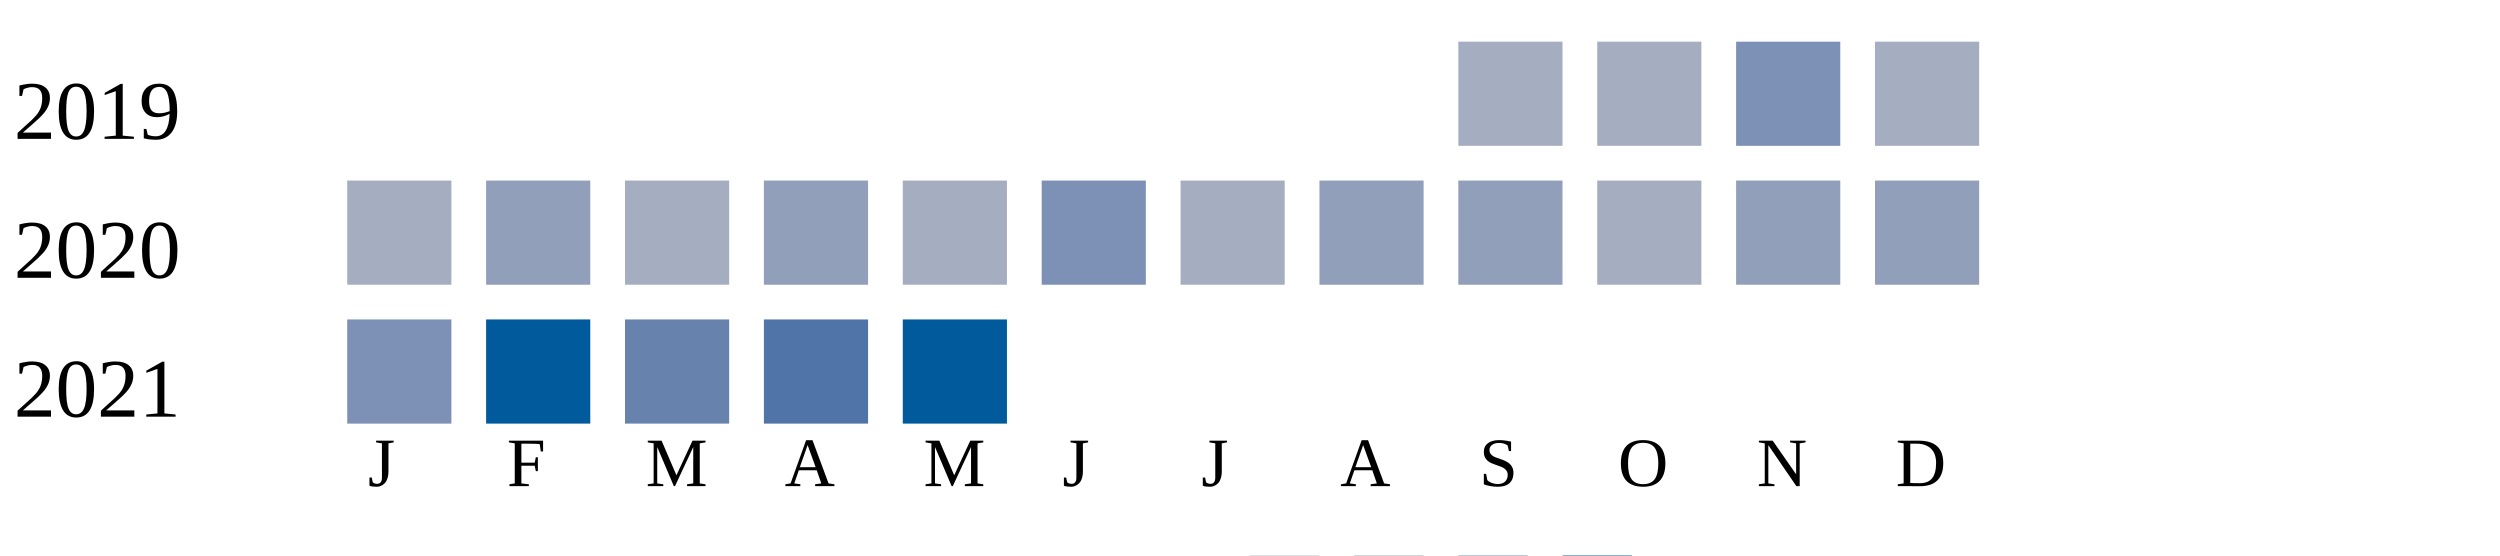
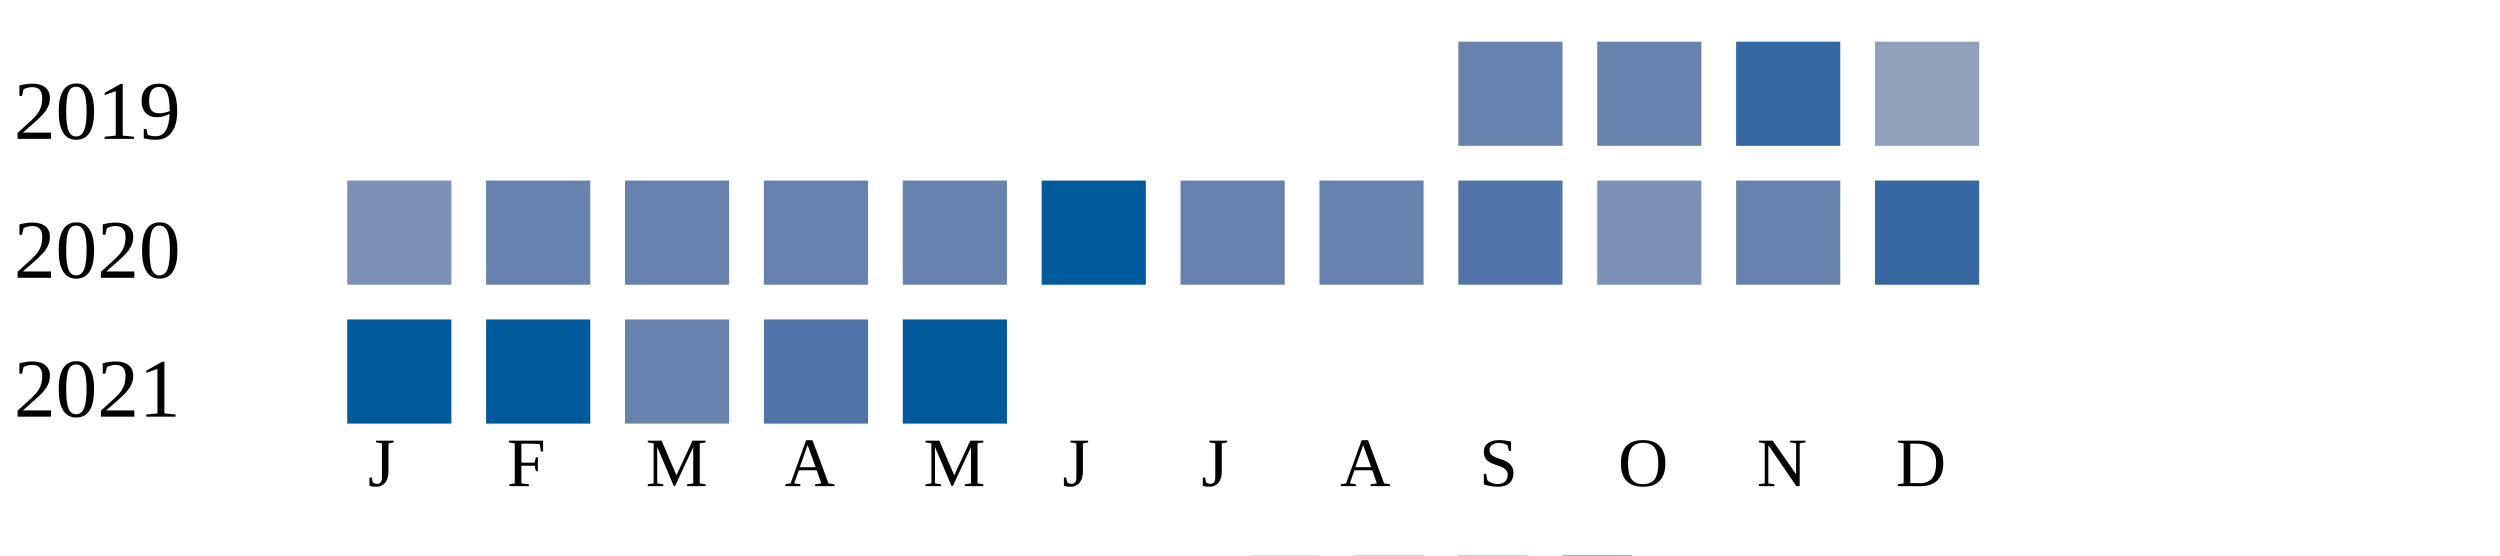
<svg xmlns="http://www.w3.org/2000/svg" width="360" height="80">
  <g transform="translate(0 0)">
    <text x="2" y="20">2019</text>
-     <rect x="210" y="6" width="15" height="15" fill="#a5aec0" />
-     <rect x="230" y="6" width="15" height="15" fill="#a5aec0" />
-     <rect x="250" y="6" width="15" height="15" fill="#7d90b5" />
-     <rect x="270" y="6" width="15" height="15" fill="#a5aec0" />
+     <rect x="210" y="6" width="15" height="15" fill="#6882ae" />
+     <rect x="230" y="6" width="15" height="15" fill="#6882ae" />
+     <rect x="250" y="6" width="15" height="15" fill="#3667a2" />
+     <rect x="270" y="6" width="15" height="15" fill="#919fba" />
  </g>
  <g transform="translate(0 20)">
    <text x="2" y="20">2020</text>
-     <rect x="50" y="6" width="15" height="15" fill="#a5aec0" />
-     <rect x="70" y="6" width="15" height="15" fill="#919fba" />
-     <rect x="90" y="6" width="15" height="15" fill="#a5aec0" />
-     <rect x="110" y="6" width="15" height="15" fill="#919fba" />
-     <rect x="130" y="6" width="15" height="15" fill="#a5aec0" />
-     <rect x="150" y="6" width="15" height="15" fill="#7d90b5" />
-     <rect x="170" y="6" width="15" height="15" fill="#a5aec0" />
-     <rect x="190" y="6" width="15" height="15" fill="#919fba" />
-     <rect x="210" y="6" width="15" height="15" fill="#919fba" />
-     <rect x="230" y="6" width="15" height="15" fill="#a5aec0" />
-     <rect x="250" y="6" width="15" height="15" fill="#919fba" />
-     <rect x="270" y="6" width="15" height="15" fill="#919fba" />
+     <rect x="50" y="6" width="15" height="15" fill="#7d90b5" />
+     <rect x="70" y="6" width="15" height="15" fill="#6882ae" />
+     <rect x="90" y="6" width="15" height="15" fill="#6882ae" />
+     <rect x="110" y="6" width="15" height="15" fill="#6882ae" />
+     <rect x="130" y="6" width="15" height="15" fill="#6882ae" />
+     <rect x="150" y="6" width="15" height="15" fill="#005a9c" />
+     <rect x="170" y="6" width="15" height="15" fill="#6882ae" />
+     <rect x="190" y="6" width="15" height="15" fill="#6882ae" />
+     <rect x="210" y="6" width="15" height="15" fill="#5174a8" />
+     <rect x="230" y="6" width="15" height="15" fill="#7d90b5" />
+     <rect x="250" y="6" width="15" height="15" fill="#6882ae" />
+     <rect x="270" y="6" width="15" height="15" fill="#3667a2" />
  </g>
  <g transform="translate(0 40)">
    <text x="2" y="20">2021</text>
-     <rect x="50" y="6" width="15" height="15" fill="#7d90b5" />
+     <rect x="50" y="6" width="15" height="15" fill="#005a9c" />
    <rect x="70" y="6" width="15" height="15" fill="#005a9c" />
    <rect x="90" y="6" width="15" height="15" fill="#6882ae" />
    <rect x="110" y="6" width="15" height="15" fill="#5174a8" />
    <rect x="130" y="6" width="15" height="15" fill="#005a9c" />
  </g>
  <text style="font-size: 10px; text-align: center" x="53" y="70">J</text>
  <text style="font-size: 10px; text-align: center" x="73" y="70">F</text>
  <text style="font-size: 10px; text-align: center" x="93" y="70">M</text>
  <text style="font-size: 10px; text-align: center" x="113" y="70">A</text>
  <text style="font-size: 10px; text-align: center" x="133" y="70">M</text>
  <text style="font-size: 10px; text-align: center" x="153" y="70">J</text>
  <text style="font-size: 10px; text-align: center" x="173" y="70">J</text>
  <text style="font-size: 10px; text-align: center" x="193" y="70">A</text>
  <text style="font-size: 10px; text-align: center" x="213" y="70">S</text>
  <text style="font-size: 10px; text-align: center" x="233" y="70">O</text>
  <text style="font-size: 10px; text-align: center" x="253" y="70">N</text>
  <text style="font-size: 10px; text-align: center" x="273" y="70">D</text>
  <text style="font-size: 10px;" x="155" y="89">Less</text>
  <rect fill="#b9bdc6" width="10" height="10" x="180" y="80" />
  <rect fill="#919fba" width="10" height="10" x="195" y="80" />
  <rect fill="#6882ae" width="10" height="10" x="210" y="80" />
  <rect fill="#005a9c" width="10" height="10" x="225" y="80" />
  <text x="240" y="89" style="font-size: 10px;">More</text>
</svg>
